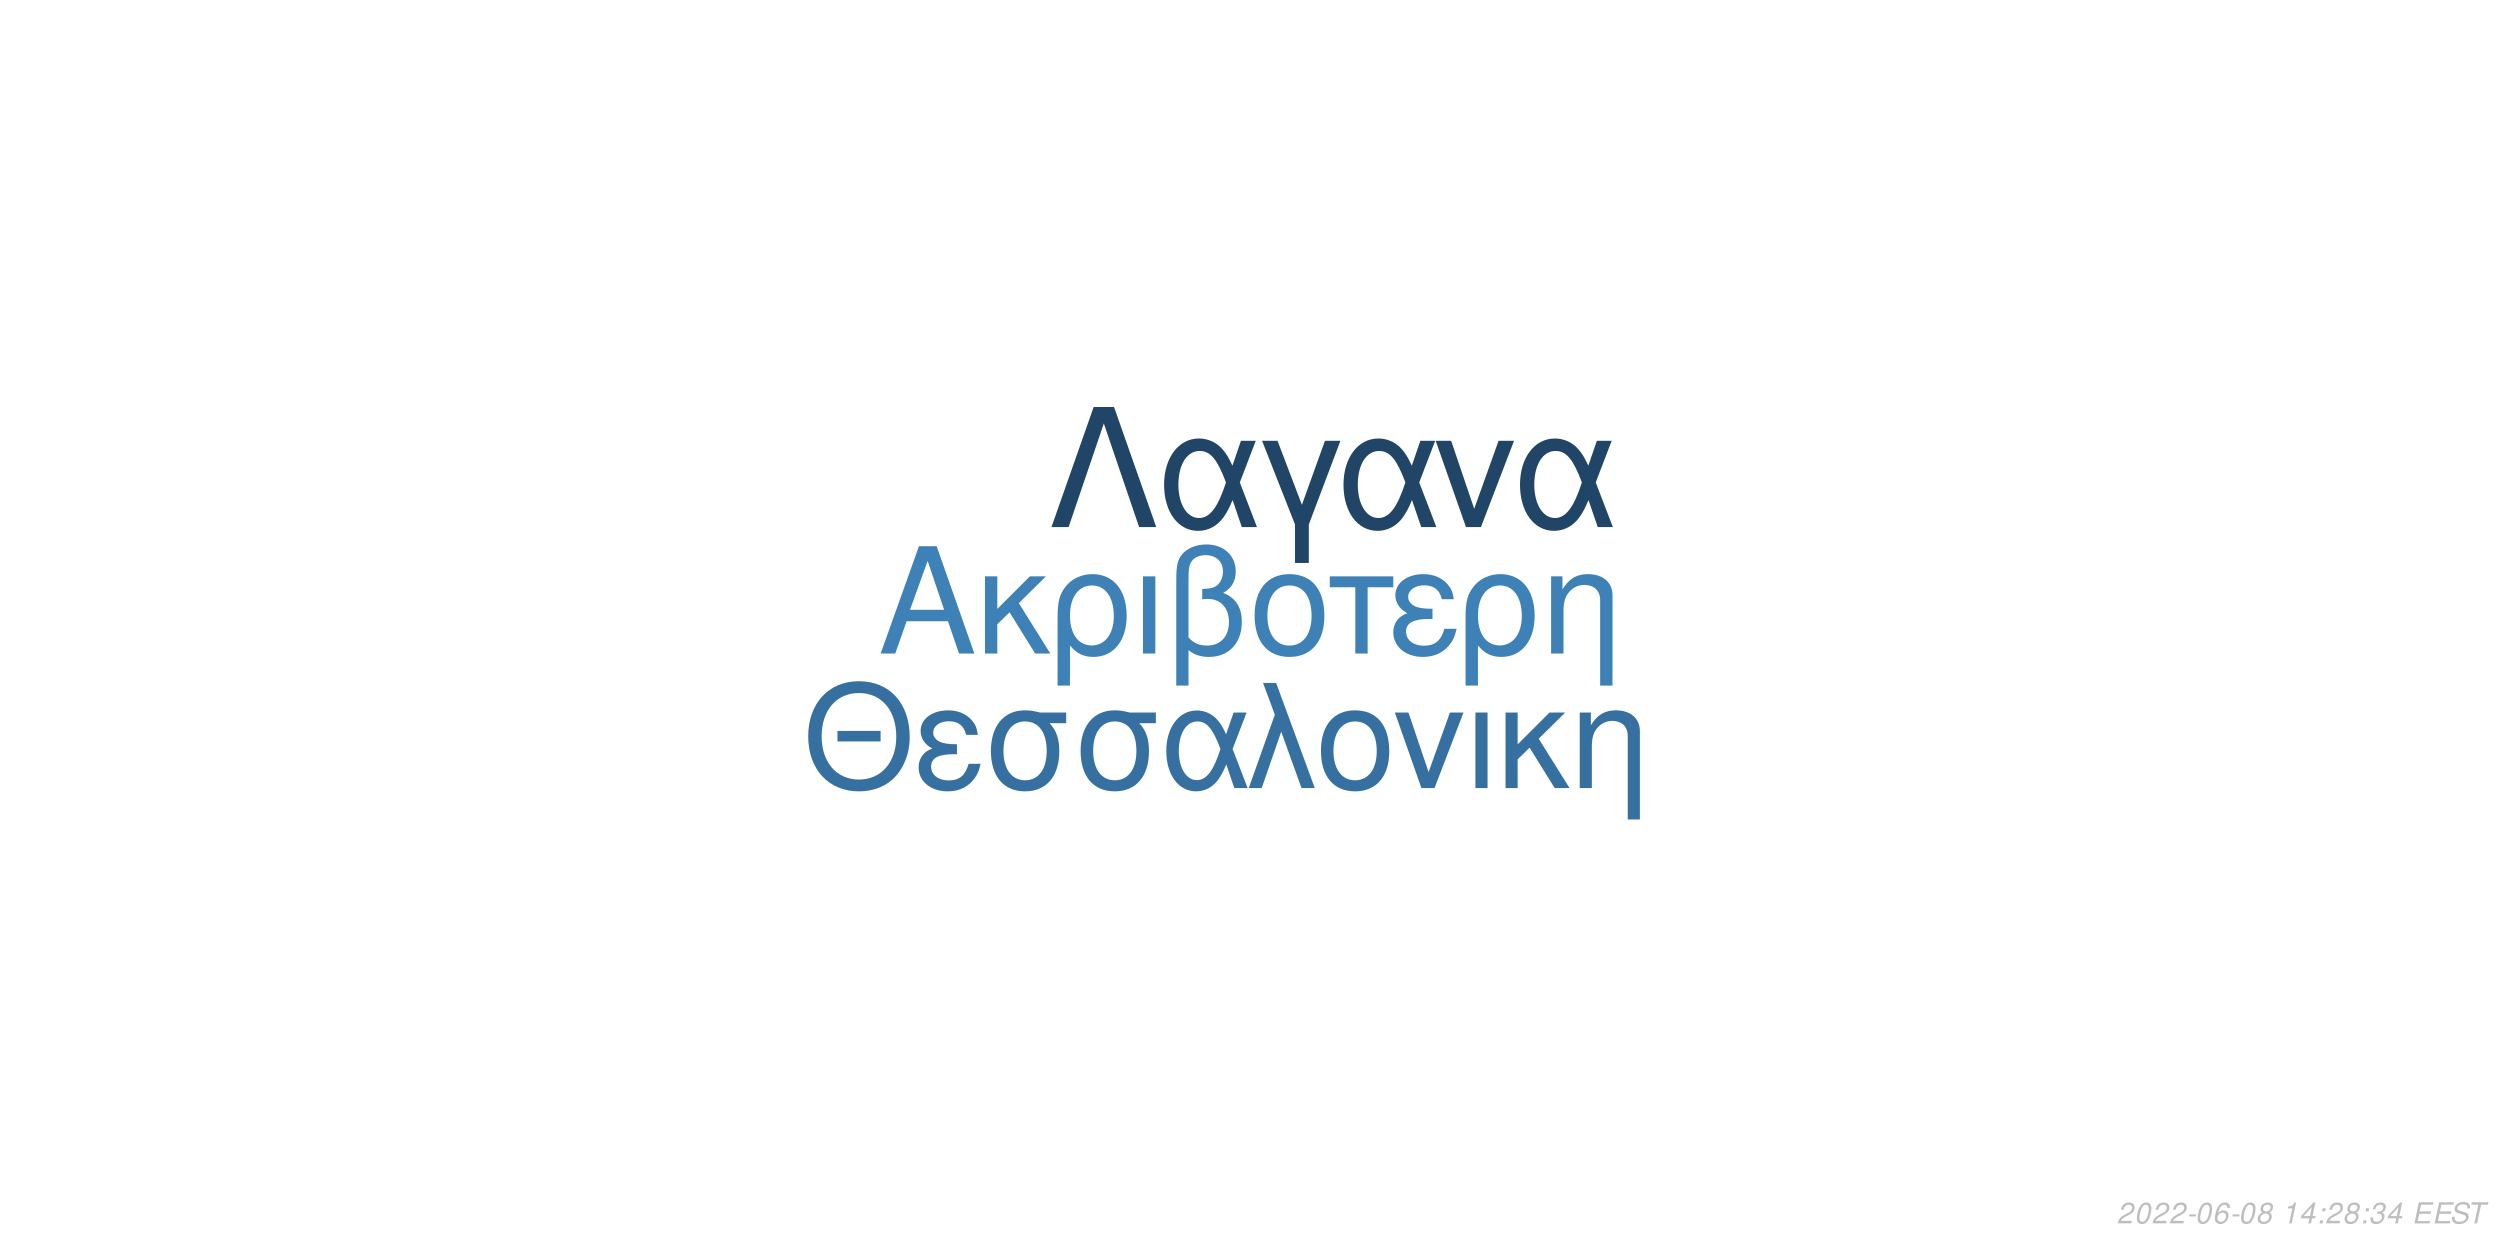
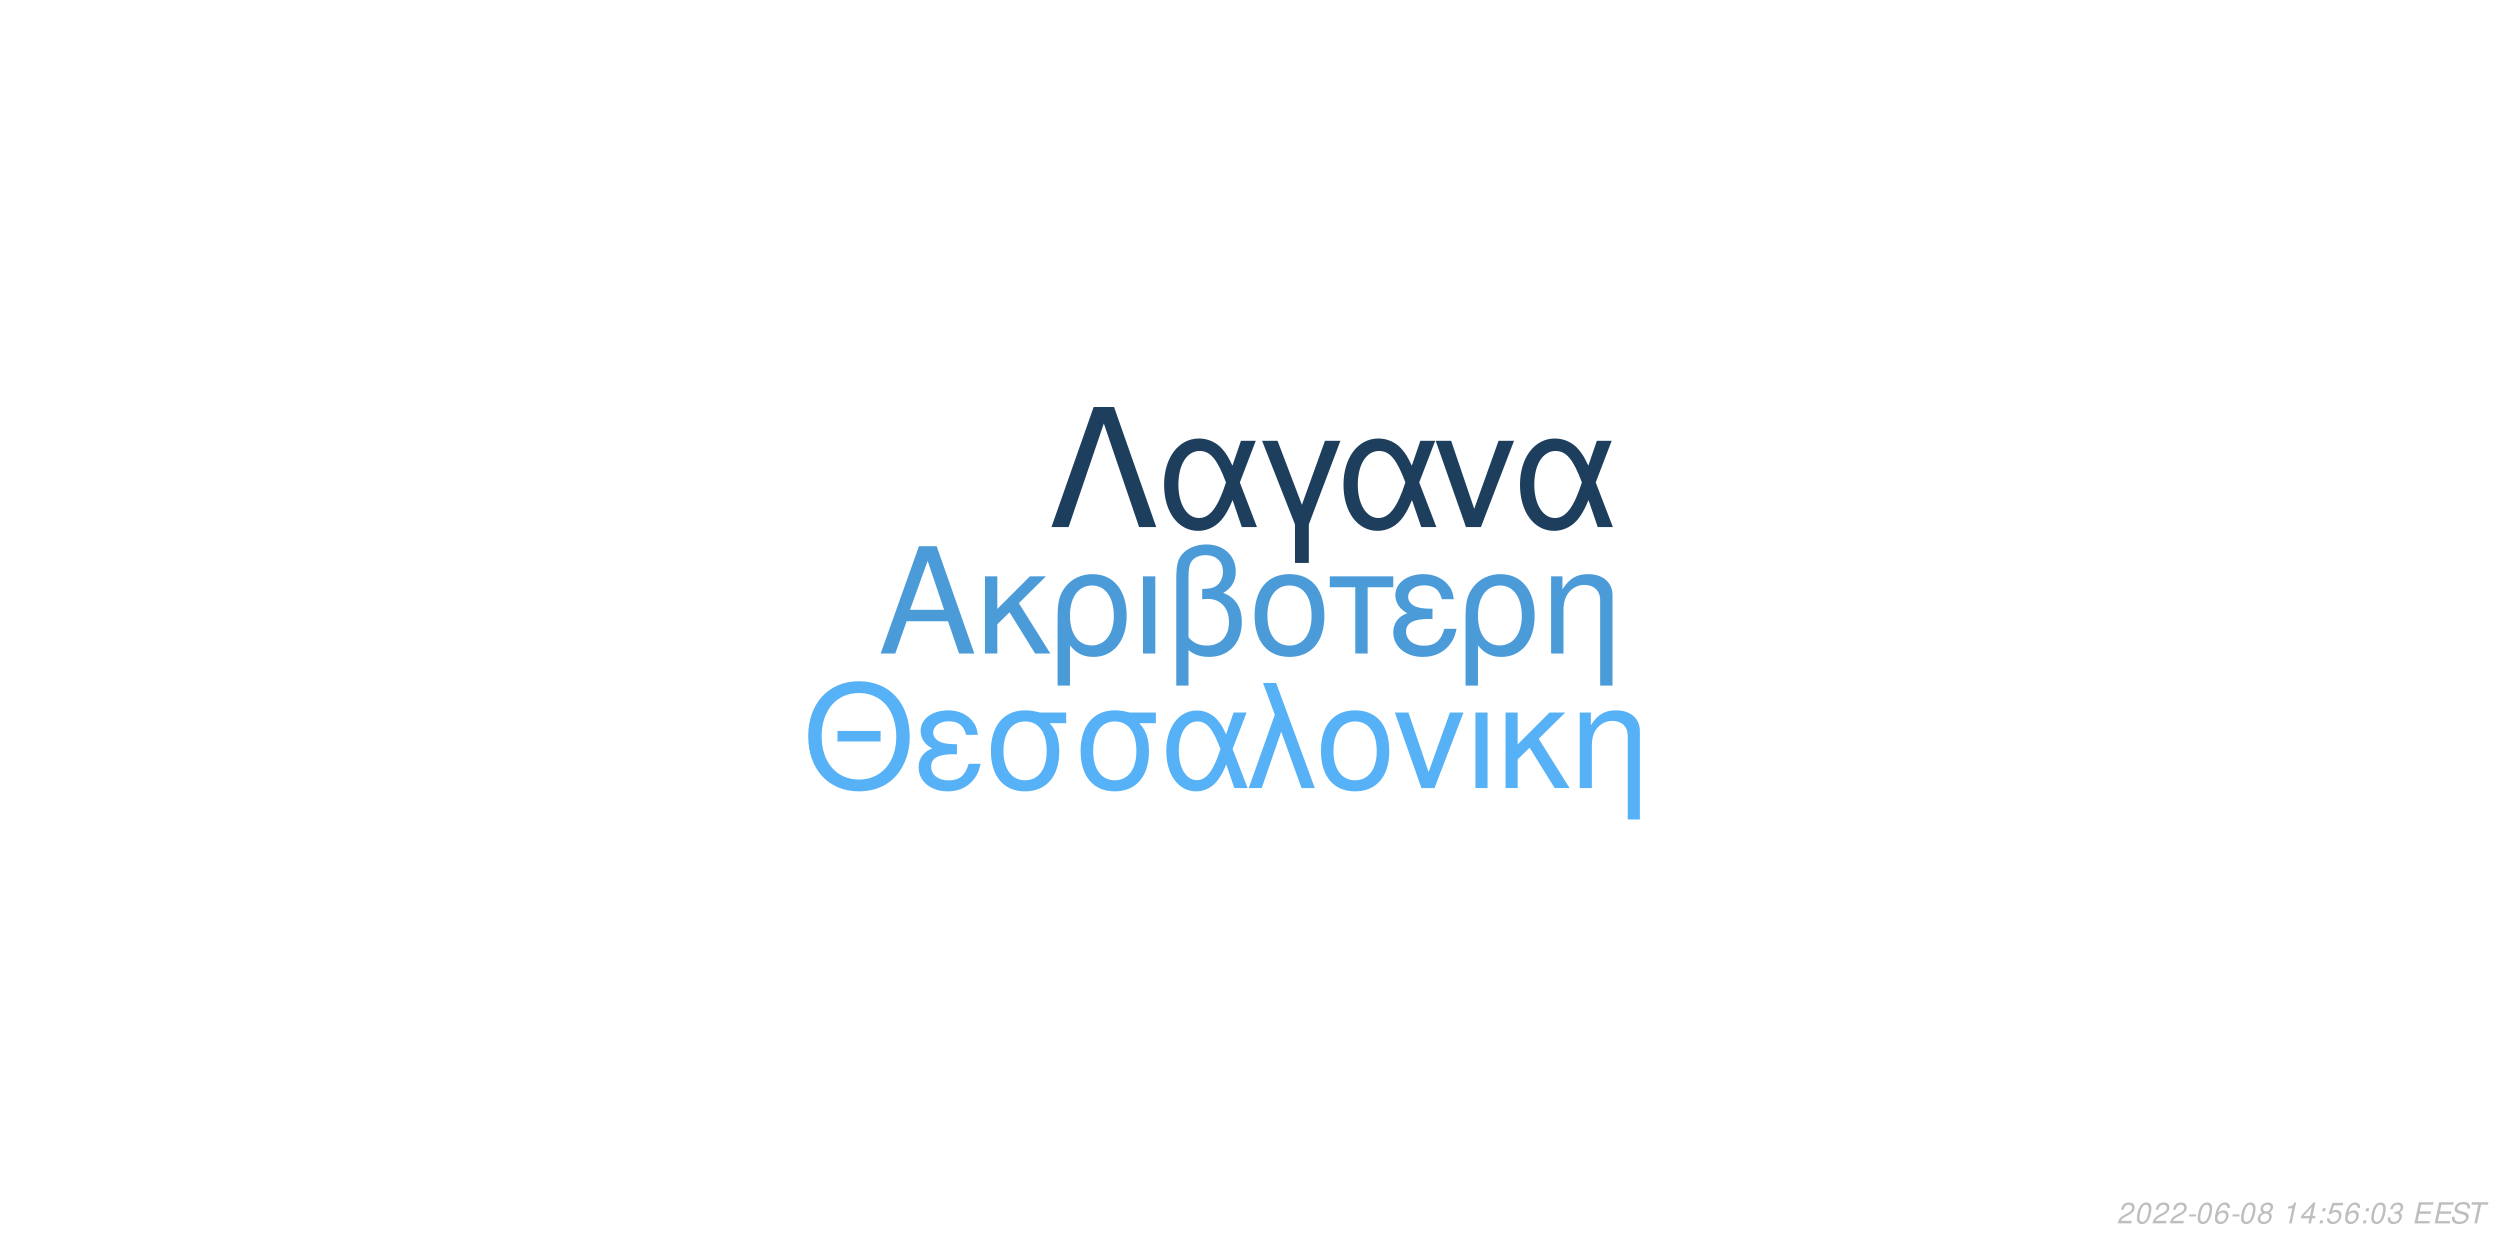
<svg xmlns="http://www.w3.org/2000/svg" xmlns:xlink="http://www.w3.org/1999/xlink" width="864pt" height="432pt" viewBox="0 0 864 432" version="1.1">
  <defs>
    <g>
      <symbol overflow="visible" id="glyph0-0">
        <path style="stroke:none;" d="" />
      </symbol>
      <symbol overflow="visible" id="glyph0-1">
        <path style="stroke:none;" d="M 24.125 -11.141 L 27.938 0 L 33.234 0 L 20.203 -37.094 L 14.094 -37.094 L 0.859 0 L 5.906 0 L 9.828 -11.141 Z M 22.797 -15.109 L 11 -15.109 L 17.094 -32.016 Z M 22.797 -15.109 " />
      </symbol>
      <symbol overflow="visible" id="glyph0-2">
        <path style="stroke:none;" d="M 7.172 -15.422 L 7.172 -26.672 L 2.906 -26.672 L 2.906 0 L 7.172 0 L 7.172 -10.125 L 11.406 -14.25 L 20.25 0 L 25.5 0 L 14.609 -17.406 L 23.969 -26.672 L 18.422 -26.672 Z M 7.172 -15.422 " />
      </symbol>
      <symbol overflow="visible" id="glyph0-3">
        <path style="stroke:none;" d="M 3 11.094 L 7.281 11.094 L 7.281 -2.797 C 9.516 -0.047 11.953 1.172 15.375 1.172 C 22.344 1.172 26.875 -4.422 26.875 -13.031 C 26.875 -21.891 22.297 -27.438 15.062 -27.438 C 11.297 -27.438 7.984 -25.906 5.797 -23.156 C 3.672 -20.516 3 -17.969 3 -12.359 Z M 14.906 -23.516 C 19.547 -23.516 22.438 -19.438 22.438 -12.922 C 22.438 -6.812 19.391 -2.797 14.812 -2.797 C 10.172 -2.797 7.281 -6.766 7.281 -13.125 C 7.281 -19.484 10.234 -23.516 14.906 -23.516 Z M 14.906 -23.516 " />
      </symbol>
      <symbol overflow="visible" id="glyph0-4">
        <path style="stroke:none;" d="M 3.516 0 L 7.781 0 L 7.781 -26.672 L 3.516 -26.672 Z M 3.516 0 " />
      </symbol>
      <symbol overflow="visible" id="glyph0-5">
        <path style="stroke:none;" d="M 4.016 11.094 L 8.25 11.094 L 8.25 -1.172 C 10.172 0.406 12.422 1.172 15.312 1.172 C 22.188 1.172 26.672 -3.609 26.672 -10.891 C 26.672 -15.984 24.578 -19.234 20.25 -20.969 C 23.109 -22.547 24.578 -25.031 24.578 -28.344 C 24.578 -33.844 20.406 -37.703 14.453 -37.703 C 10.938 -37.703 7.734 -36.391 6 -34.25 C 4.484 -32.422 4.016 -30.328 4.016 -25.391 Z M 8.25 -25.656 C 8.25 -29.359 8.5 -30.844 9.469 -32.062 C 10.375 -33.281 12.156 -34 14.094 -34 C 17.812 -34 20.156 -31.812 20.156 -28.297 C 20.156 -25.953 18.984 -23.812 17.297 -23.047 C 16.281 -22.547 15.469 -22.438 12.984 -22.297 L 12.984 -18.781 C 13.734 -18.828 14.344 -18.875 14.969 -18.875 C 19.344 -18.875 22.234 -15.719 22.234 -10.891 C 22.234 -5.906 19.281 -2.75 14.656 -2.75 C 11.953 -2.75 9.922 -3.609 8.25 -5.594 Z M 8.25 -25.656 " />
      </symbol>
      <symbol overflow="visible" id="glyph0-6">
        <path style="stroke:none;" d="M 14.094 -27.438 C 6.562 -27.438 2.094 -22.094 2.094 -13.125 C 2.094 -4.125 6.562 1.172 14.141 1.172 C 21.672 1.172 26.203 -4.172 26.203 -12.922 C 26.203 -22.188 21.828 -27.438 14.094 -27.438 Z M 14.141 -23.516 C 18.938 -23.516 21.781 -19.594 21.781 -12.984 C 21.781 -6.672 18.828 -2.75 14.141 -2.75 C 9.422 -2.75 6.516 -6.672 6.516 -13.125 C 6.516 -19.594 9.422 -23.516 14.141 -23.516 Z M 14.141 -23.516 " />
      </symbol>
      <symbol overflow="visible" id="glyph0-7">
        <path style="stroke:none;" d="M 7.891 0 L 12.156 0 L 12.156 -22.906 L 21.016 -22.906 L 21.016 -26.672 L -0.922 -26.672 L -0.922 -22.906 L 7.891 -22.906 Z M 7.891 0 " />
      </symbol>
      <symbol overflow="visible" id="glyph0-8">
        <path style="stroke:none;" d="M 14.562 -15.469 C 11.344 -15.469 9.562 -15.781 8.297 -16.438 C 6.922 -17.203 6.156 -18.328 6.156 -19.547 C 6.156 -21.891 8.453 -23.562 11.656 -23.562 C 15.062 -23.562 16.953 -22.094 17.812 -18.781 L 21.938 -18.781 C 21.578 -21.266 21.062 -22.5 19.797 -23.922 C 17.812 -26.203 14.906 -27.438 11.453 -27.438 C 5.797 -27.438 1.734 -24.375 1.734 -20.203 C 1.734 -17.609 3.156 -15.375 5.859 -13.938 C 2.797 -12.875 1.016 -10.484 1.016 -7.328 C 1.016 -2.391 5.297 1.172 11.25 1.172 C 14.969 1.172 17.906 -0.109 20.156 -2.641 C 21.578 -4.328 22.297 -5.797 22.906 -8.547 L 18.672 -8.547 C 17.5 -4.422 15.422 -2.703 11.609 -2.703 C 7.938 -2.703 5.438 -4.688 5.438 -7.578 C 5.438 -10.578 7.938 -11.953 13.484 -11.953 C 13.641 -11.953 14.094 -11.953 14.562 -11.906 Z M 14.562 -15.469 " />
      </symbol>
      <symbol overflow="visible" id="glyph0-9">
        <path style="stroke:none;" d="M 3.562 -26.672 L 3.562 0 L 7.844 0 L 7.844 -14.703 C 7.844 -17.906 8.5 -19.891 10.031 -21.531 C 11.406 -22.953 13.188 -23.719 15.062 -23.719 C 18.375 -23.719 20.516 -21.672 20.516 -18.469 L 20.516 11.094 L 24.781 11.094 L 24.781 -20.156 C 24.781 -24.578 21.469 -27.438 16.328 -27.438 C 12.359 -27.438 9.828 -25.906 7.484 -22.188 L 7.484 -26.672 Z M 3.562 -26.672 " />
      </symbol>
      <symbol overflow="visible" id="glyph1-0">
        <path style="stroke:none;" d="" />
      </symbol>
      <symbol overflow="visible" id="glyph1-1">
        <path style="stroke:none;" d="M 26.859 -19.734 L 11.953 -19.734 L 11.953 -16.094 L 26.859 -16.094 Z M 19.328 -36.922 C 8.922 -36.922 1.844 -29.25 1.844 -17.891 C 1.844 -6.484 8.875 1.141 19.391 1.141 C 23.812 1.141 27.703 -0.203 30.641 -2.688 C 34.578 -6.031 36.922 -11.656 36.922 -17.594 C 36.922 -29.297 30 -36.922 19.328 -36.922 Z M 19.328 -32.844 C 27.203 -32.844 32.281 -26.906 32.281 -17.688 C 32.281 -8.922 27.062 -2.938 19.391 -2.938 C 11.609 -2.938 6.484 -8.922 6.484 -17.891 C 6.484 -26.859 11.609 -32.844 19.328 -32.844 Z M 19.328 -32.844 " />
      </symbol>
      <symbol overflow="visible" id="glyph1-2">
        <path style="stroke:none;" d="M 14.25 -15.141 C 11.109 -15.141 9.375 -15.453 8.125 -16.094 C 6.781 -16.844 6.031 -17.938 6.031 -19.141 C 6.031 -21.422 8.266 -23.078 11.406 -23.078 C 14.75 -23.078 16.594 -21.625 17.438 -18.391 L 21.469 -18.391 C 21.125 -20.828 20.625 -22.031 19.391 -23.422 C 17.438 -25.656 14.594 -26.859 11.219 -26.859 C 5.688 -26.859 1.688 -23.875 1.688 -19.781 C 1.688 -17.234 3.094 -15.047 5.734 -13.656 C 2.734 -12.609 1 -10.266 1 -7.172 C 1 -2.344 5.188 1.141 11.016 1.141 C 14.656 1.141 17.547 -0.094 19.734 -2.594 C 21.125 -4.234 21.828 -5.688 22.422 -8.375 L 18.281 -8.375 C 17.141 -4.328 15.094 -2.641 11.359 -2.641 C 7.766 -2.641 5.328 -4.578 5.328 -7.422 C 5.328 -10.359 7.766 -11.703 13.203 -11.703 C 13.359 -11.703 13.797 -11.703 14.25 -11.656 Z M 14.25 -15.141 " />
      </symbol>
      <symbol overflow="visible" id="glyph1-3">
        <path style="stroke:none;" d="M 29 -26.109 L 19.938 -26.109 C 17.594 -26.703 16.438 -26.859 14.703 -26.859 C 7.469 -26.859 2.984 -21.469 2.984 -12.859 C 2.984 -4.031 7.375 1.141 14.797 1.141 C 22.172 1.141 26.609 -4.078 26.609 -12.656 C 26.609 -17.047 25.656 -19.828 23.266 -22.422 L 29 -22.422 Z M 14.797 -23.016 C 19.531 -23.016 22.266 -19.234 22.266 -12.75 C 22.266 -6.531 19.438 -2.688 14.797 -2.688 C 10.172 -2.688 7.328 -6.531 7.328 -12.859 C 7.328 -19.188 10.172 -23.016 14.797 -23.016 Z M 14.797 -23.016 " />
      </symbol>
      <symbol overflow="visible" id="glyph1-4">
        <path style="stroke:none;" d="M 29.344 -26.109 L 24.859 -26.109 L 22.266 -18.578 C 21.125 -21.031 20.484 -22.125 19.328 -23.469 C 17.547 -25.609 14.906 -26.812 12.156 -26.812 C 5.984 -26.812 1.594 -20.984 1.594 -12.812 C 1.594 -4.578 5.828 1.141 11.906 1.141 C 14.953 1.141 17.734 -0.344 19.625 -3.047 C 20.672 -4.531 21.281 -5.688 22.328 -8.172 L 25.109 0 L 29.703 0 L 24.516 -13.5 Z M 20.328 -13.5 C 17.891 -5.922 15.453 -2.734 12.156 -2.734 C 8.516 -2.734 5.922 -6.922 5.922 -12.812 C 5.922 -18.938 8.516 -23.016 12.359 -23.016 C 15.594 -23.016 17.688 -20.531 20.328 -13.5 Z M 20.328 -13.5 " />
      </symbol>
      <symbol overflow="visible" id="glyph1-5">
        <path style="stroke:none;" d="M 1.094 0 L 5.578 0 L 12.312 -19.484 L 19.328 0 L 23.922 0 L 10.562 -36.328 L 6.031 -36.328 L 10.109 -25.359 Z M 1.094 0 " />
      </symbol>
      <symbol overflow="visible" id="glyph1-6">
        <path style="stroke:none;" d="M 13.797 -26.859 C 6.422 -26.859 2.047 -21.625 2.047 -12.859 C 2.047 -4.031 6.422 1.141 13.859 1.141 C 21.234 1.141 25.656 -4.078 25.656 -12.656 C 25.656 -21.719 21.375 -26.859 13.797 -26.859 Z M 13.859 -23.016 C 18.531 -23.016 21.328 -19.188 21.328 -12.703 C 21.328 -6.531 18.438 -2.688 13.859 -2.688 C 9.219 -2.688 6.375 -6.531 6.375 -12.859 C 6.375 -19.188 9.219 -23.016 13.859 -23.016 Z M 13.859 -23.016 " />
      </symbol>
      <symbol overflow="visible" id="glyph1-7">
        <path style="stroke:none;" d="M 14.297 0 L 24.312 -26.109 L 19.625 -26.109 L 12.25 -5.531 L 5.281 -26.109 L 0.594 -26.109 L 9.766 0 Z M 14.297 0 " />
      </symbol>
      <symbol overflow="visible" id="glyph1-8">
        <path style="stroke:none;" d="M 3.438 0 L 7.625 0 L 7.625 -26.109 L 3.438 -26.109 Z M 3.438 0 " />
      </symbol>
      <symbol overflow="visible" id="glyph1-9">
        <path style="stroke:none;" d="M 7.031 -15.094 L 7.031 -26.109 L 2.844 -26.109 L 2.844 0 L 7.031 0 L 7.031 -9.922 L 11.156 -13.953 L 19.828 0 L 24.969 0 L 14.297 -17.047 L 23.469 -26.109 L 18.031 -26.109 Z M 7.031 -15.094 " />
      </symbol>
      <symbol overflow="visible" id="glyph1-10">
        <path style="stroke:none;" d="M 3.484 -26.109 L 3.484 0 L 7.672 0 L 7.672 -14.406 C 7.672 -17.547 8.328 -19.484 9.812 -21.078 C 11.156 -22.469 12.906 -23.219 14.75 -23.219 C 17.984 -23.219 20.078 -21.234 20.078 -18.094 L 20.078 10.859 L 24.266 10.859 L 24.266 -19.734 C 24.266 -24.062 21.031 -26.859 16 -26.859 C 12.109 -26.859 9.609 -25.359 7.328 -21.719 L 7.328 -26.109 Z M 3.484 -26.109 " />
      </symbol>
      <symbol overflow="visible" id="glyph2-0">
        <path style="stroke:none;" d="" />
      </symbol>
      <symbol overflow="visible" id="glyph2-1">
        <path style="stroke:none;" d="M 22.531 -41.484 L 15.484 -41.484 L 0.906 0 L 6.828 0 L 19 -35.797 L 31.188 0 L 37.109 0 Z M 22.531 -41.484 " />
      </symbol>
      <symbol overflow="visible" id="glyph2-2">
        <path style="stroke:none;" d="M 33.516 -29.812 L 28.391 -29.812 L 25.438 -21.219 C 24.125 -24.016 23.391 -25.266 22.078 -26.797 C 20.031 -29.25 17.016 -30.609 13.891 -30.609 C 6.828 -30.609 1.828 -23.953 1.828 -14.625 C 1.828 -5.234 6.656 1.312 13.594 1.312 C 17.078 1.312 20.266 -0.391 22.422 -3.469 C 23.609 -5.172 24.297 -6.484 25.5 -9.328 L 28.688 0 L 33.922 0 L 28 -15.422 Z M 23.219 -15.422 C 20.422 -6.766 17.641 -3.125 13.891 -3.125 C 9.734 -3.125 6.766 -7.906 6.766 -14.625 C 6.766 -21.625 9.734 -26.297 14.109 -26.297 C 17.812 -26.297 20.203 -23.453 23.219 -15.422 Z M 23.219 -15.422 " />
      </symbol>
      <symbol overflow="visible" id="glyph2-3">
        <path style="stroke:none;" d="M 12.062 12.406 L 16.844 12.406 L 16.844 -0.906 L 27.766 -29.812 L 22.422 -29.812 L 14.453 -7.688 L 6.031 -29.812 L 0.688 -29.812 L 12.062 -0.906 Z M 12.062 12.406 " />
      </symbol>
      <symbol overflow="visible" id="glyph2-4">
        <path style="stroke:none;" d="M 16.328 0 L 27.766 -29.812 L 22.422 -29.812 L 14 -6.312 L 6.031 -29.812 L 0.688 -29.812 L 11.156 0 Z M 16.328 0 " />
      </symbol>
      <symbol overflow="visible" id="glyph3-0">
        <path style="stroke:none;" d="" />
      </symbol>
      <symbol overflow="visible" id="glyph3-1">
        <path style="stroke:none;" d="M 5.234 -0.875 L 1.469 -0.875 C 1.641 -1.375 2.203 -1.891 3.109 -2.344 L 4.234 -2.938 C 5.562 -3.625 6.219 -4.469 6.219 -5.484 C 6.219 -5.938 6.062 -6.359 5.797 -6.656 C 5.469 -7.047 4.984 -7.234 4.312 -7.234 C 2.766 -7.234 1.891 -6.453 1.484 -4.734 L 2.375 -4.734 C 2.484 -5.188 2.609 -5.484 2.797 -5.75 C 3.094 -6.203 3.609 -6.453 4.188 -6.453 C 4.891 -6.453 5.344 -6.031 5.344 -5.375 C 5.344 -4.703 4.859 -4.094 4.016 -3.656 L 2.984 -3.125 C 1.234 -2.188 0.797 -1.656 0.344 -0.016 L 5.047 -0.016 Z M 5.234 -0.875 " />
      </symbol>
      <symbol overflow="visible" id="glyph3-2">
        <path style="stroke:none;" d="M 4.203 -7.234 C 3.375 -7.234 2.688 -6.812 2.125 -5.984 C 1.484 -5.047 0.984 -3.188 0.984 -1.734 C 0.984 -1.109 1.172 -0.562 1.484 -0.266 C 1.797 0.047 2.281 0.234 2.766 0.234 C 3.625 0.234 4.281 -0.156 4.859 -1.016 C 5.516 -1.953 6 -3.797 6 -5.266 C 6 -6.5 5.328 -7.234 4.203 -7.234 Z M 4.094 -6.453 C 4.734 -6.453 5.125 -5.984 5.125 -5.156 C 5.125 -4.203 4.781 -2.625 4.406 -1.812 C 3.984 -0.938 3.516 -0.547 2.875 -0.547 C 2.25 -0.547 1.875 -1.031 1.875 -1.828 C 1.875 -2.797 2.203 -4.344 2.594 -5.203 C 2.984 -6.047 3.453 -6.453 4.094 -6.453 Z M 4.094 -6.453 " />
      </symbol>
      <symbol overflow="visible" id="glyph3-3">
        <path style="stroke:none;" d="M 3.516 -3.125 L 1.125 -3.125 L 0.969 -2.406 L 3.359 -2.406 Z M 3.516 -3.125 " />
      </symbol>
      <symbol overflow="visible" id="glyph3-4">
        <path style="stroke:none;" d="M 6.125 -5.344 L 6.141 -5.625 C 6.141 -6.609 5.453 -7.234 4.391 -7.234 C 3.438 -7.234 2.641 -6.719 2.016 -5.703 C 1.422 -4.781 0.938 -2.953 0.938 -1.688 C 0.938 -0.516 1.688 0.234 2.859 0.234 C 3.703 0.234 4.438 -0.156 5 -0.875 C 5.406 -1.422 5.672 -2.156 5.672 -2.766 C 5.672 -3.812 4.969 -4.5 3.906 -4.5 C 3.234 -4.5 2.672 -4.234 2.094 -3.625 C 2.406 -5.375 3.234 -6.453 4.25 -6.453 C 4.703 -6.453 5.062 -6.234 5.172 -5.844 C 5.203 -5.719 5.234 -5.578 5.25 -5.344 Z M 3.656 -3.734 C 4.344 -3.734 4.797 -3.281 4.797 -2.625 C 4.797 -1.469 3.984 -0.547 2.984 -0.547 C 2.297 -0.547 1.812 -1.047 1.812 -1.766 C 1.812 -2.859 2.625 -3.734 3.656 -3.734 Z M 3.656 -3.734 " />
      </symbol>
      <symbol overflow="visible" id="glyph3-5">
        <path style="stroke:none;" d="M 4.766 -3.797 C 5.078 -3.969 5.234 -4.078 5.438 -4.234 C 5.812 -4.594 6.062 -5.172 6.062 -5.734 C 6.062 -6.625 5.344 -7.234 4.266 -7.234 C 2.812 -7.234 1.703 -6.219 1.703 -4.875 C 1.703 -4.406 1.875 -4.125 2.359 -3.812 C 1.297 -3.312 0.75 -2.516 0.75 -1.469 C 0.75 -0.438 1.547 0.234 2.812 0.234 C 3.656 0.234 4.359 -0.094 4.938 -0.734 C 5.359 -1.234 5.609 -1.859 5.609 -2.438 C 5.609 -3.047 5.312 -3.516 4.766 -3.797 Z M 4.109 -6.453 C 4.797 -6.453 5.188 -6.125 5.188 -5.578 C 5.188 -5.266 5.062 -4.922 4.859 -4.672 C 4.562 -4.312 4.188 -4.156 3.656 -4.156 C 2.984 -4.156 2.594 -4.453 2.594 -4.984 C 2.594 -5.859 3.203 -6.453 4.109 -6.453 Z M 3.453 -3.406 C 4.234 -3.406 4.734 -2.984 4.734 -2.312 C 4.734 -1.312 3.922 -0.547 2.875 -0.547 C 2.125 -0.547 1.625 -0.969 1.625 -1.625 C 1.625 -2.609 2.438 -3.406 3.453 -3.406 Z M 3.453 -3.406 " />
      </symbol>
      <symbol overflow="visible" id="glyph3-6">
        <path style="stroke:none;" d="" />
      </symbol>
      <symbol overflow="visible" id="glyph3-7">
        <path style="stroke:none;" d="M 3.703 -5.188 L 2.594 0 L 3.469 0 L 5.016 -7.234 L 4.438 -7.234 C 3.906 -6.156 3.688 -6.016 2.234 -5.812 L 2.109 -5.188 Z M 3.703 -5.188 " />
      </symbol>
      <symbol overflow="visible" id="glyph3-8">
        <path style="stroke:none;" d="M 3.625 -1.75 L 3.266 0 L 4.141 0 L 4.516 -1.75 L 5.562 -1.75 L 5.734 -2.531 L 4.688 -2.531 L 5.688 -7.234 L 5.016 -7.234 L 0.844 -2.672 L 0.641 -1.75 Z M 3.797 -2.531 L 1.594 -2.531 L 4.469 -5.703 Z M 3.797 -2.531 " />
      </symbol>
      <symbol overflow="visible" id="glyph3-9">
        <path style="stroke:none;" d="M 2.359 -1.031 L 1.312 -1.031 L 1.094 0 L 2.141 0 Z M 3.266 -5.234 L 2.219 -5.234 L 2 -4.203 L 3.047 -4.203 Z M 3.266 -5.234 " />
      </symbol>
      <symbol overflow="visible" id="glyph3-10">
+         <path style="stroke:none;" d="M 6.297 -7.094 L 2.594 -7.094 L 1.234 -3.234 L 2.047 -3.234 C 2.656 -3.766 2.938 -3.906 3.531 -3.906 C 4.328 -3.906 4.797 -3.453 4.797 -2.688 C 4.797 -1.438 3.969 -0.547 2.828 -0.547 C 2.031 -0.547 1.609 -0.938 1.578 -1.734 L 0.703 -1.734 L 0.703 -1.516 C 0.703 -0.938 0.844 -0.547 1.188 -0.266 C 1.562 0.062 2.078 0.234 2.703 0.234 C 3.656 0.234 4.391 -0.156 4.984 -0.922 C 5.422 -1.5 5.672 -2.234 5.672 -2.953 C 5.672 -4 4.938 -4.672 3.812 -4.672 C 3.328 -4.672 2.906 -4.547 2.406 -4.234 L 3.109 -6.219 L 6.109 -6.219 Z M 6.297 -7.094 " />
+       </symbol>
+       <symbol overflow="visible" id="glyph3-11">
        <path style="stroke:none;" d="M 2.922 -3.312 C 3.125 -3.344 3.234 -3.344 3.375 -3.344 C 4.203 -3.344 4.688 -3 4.688 -2.406 C 4.688 -1.312 3.906 -0.547 2.781 -0.547 C 2.047 -0.547 1.594 -0.938 1.594 -1.562 C 1.594 -1.719 1.609 -1.844 1.656 -2.094 L 0.766 -2.094 C 0.734 -1.797 0.719 -1.641 0.719 -1.469 C 0.719 -0.375 1.406 0.234 2.641 0.234 C 3.547 0.234 4.297 -0.078 4.812 -0.656 C 5.266 -1.156 5.562 -1.875 5.562 -2.547 C 5.562 -3.125 5.344 -3.453 4.797 -3.734 C 5.641 -4.234 6.016 -4.844 6.016 -5.734 C 6.016 -6.656 5.312 -7.234 4.203 -7.234 C 3.375 -7.234 2.672 -6.938 2.188 -6.375 C 1.891 -6.031 1.703 -5.641 1.516 -4.906 L 2.391 -4.906 C 2.5 -5.359 2.594 -5.594 2.734 -5.812 C 3.047 -6.234 3.516 -6.453 4.078 -6.453 C 4.734 -6.453 5.141 -6.125 5.141 -5.578 C 5.141 -5.188 5.016 -4.797 4.797 -4.547 C 4.516 -4.234 4 -4.062 3.266 -4.062 L 3.078 -4.062 Z M 2.922 -3.312 " />
      </symbol>
-       <symbol overflow="visible" id="glyph3-11">
+       <symbol overflow="visible" id="glyph3-12">
        <path style="stroke:none;" d="M 2.547 -3.312 L 6.5 -3.312 L 6.688 -4.141 L 2.719 -4.141 L 3.219 -6.469 L 7.344 -6.469 L 7.516 -7.297 L 2.453 -7.297 L 0.906 0 L 6.125 0 L 6.297 -0.812 L 2.016 -0.812 Z M 2.547 -3.312 " />
      </symbol>
-       <symbol overflow="visible" id="glyph3-12">
+       <symbol overflow="visible" id="glyph3-13">
        <path style="stroke:none;" d="M 7.062 -5.156 C 7.125 -5.438 7.141 -5.562 7.141 -5.703 C 7.141 -6.156 6.938 -6.594 6.594 -6.891 C 6.188 -7.25 5.656 -7.406 4.875 -7.406 C 3.844 -7.406 3.047 -7.125 2.5 -6.562 C 2.094 -6.141 1.781 -5.438 1.781 -4.922 C 1.781 -4.297 2.219 -3.766 2.891 -3.562 L 4.594 -3.094 C 5.406 -2.859 5.734 -2.578 5.734 -2.094 C 5.734 -1.781 5.547 -1.406 5.266 -1.141 C 4.844 -0.766 4.266 -0.578 3.453 -0.578 C 2.328 -0.578 1.812 -0.984 1.812 -1.906 C 1.812 -2.047 1.812 -2.125 1.844 -2.312 L 0.984 -2.312 C 0.906 -2.062 0.891 -1.906 0.891 -1.688 C 0.891 -0.484 1.797 0.234 3.297 0.234 C 4.359 0.234 5.234 -0.062 5.812 -0.609 C 6.344 -1.078 6.688 -1.797 6.688 -2.375 C 6.688 -2.641 6.609 -2.906 6.453 -3.156 C 6.234 -3.5 5.938 -3.703 5.469 -3.828 L 3.75 -4.312 C 2.984 -4.547 2.734 -4.734 2.734 -5.188 C 2.734 -5.547 2.875 -5.844 3.188 -6.109 C 3.547 -6.438 4.031 -6.594 4.703 -6.594 C 5.266 -6.594 5.688 -6.484 5.906 -6.297 C 6.094 -6.125 6.219 -5.797 6.219 -5.516 C 6.219 -5.422 6.203 -5.344 6.188 -5.156 Z M 7.062 -5.156 " />
      </symbol>
-       <symbol overflow="visible" id="glyph3-13">
+       <symbol overflow="visible" id="glyph3-14">
        <path style="stroke:none;" d="M 4.938 -6.469 L 7.312 -6.469 L 7.484 -7.297 L 1.75 -7.297 L 1.578 -6.469 L 3.984 -6.469 L 2.609 0 L 3.547 0 Z M 4.938 -6.469 " />
      </symbol>
    </g>
  </defs>
  <g id="surface1">
    <rect x="0" y="0" width="864" height="432" style="fill:rgb(100%,100%,100%);fill-opacity:1;stroke:none;" />
-     <g style="fill:rgb(24.314%,50.588%,71.373%);fill-opacity:1;">
+     <g style="fill:rgb(29.412%,60.784%,85.098%);fill-opacity:1;">
      <use xlink:href="#glyph0-1" x="303.5" y="225.861" />
      <use xlink:href="#glyph0-2" x="337.5" y="225.861" />
      <use xlink:href="#glyph0-3" x="362.5" y="225.861" />
      <use xlink:href="#glyph0-4" x="391.5" y="225.861" />
      <use xlink:href="#glyph0-5" x="402.5" y="225.861" />
      <use xlink:href="#glyph0-6" x="431.5" y="225.861" />
      <use xlink:href="#glyph0-7" x="460.5" y="225.861" />
      <use xlink:href="#glyph0-8" x="480.5" y="225.861" />
      <use xlink:href="#glyph0-3" x="503.5" y="225.861" />
      <use xlink:href="#glyph0-9" x="532.5" y="225.861" />
    </g>
-     <g style="fill:rgb(21.176%,43.922%,62.745%);fill-opacity:1;">
+     <g style="fill:rgb(33.725%,69.412%,96.863%);fill-opacity:1;">
      <use xlink:href="#glyph1-1" x="277.473" y="272.354" />
      <use xlink:href="#glyph1-2" x="316.473" y="272.354" />
      <use xlink:href="#glyph1-3" x="339.473" y="272.354" />
      <use xlink:href="#glyph1-3" x="370.473" y="272.354" />
      <use xlink:href="#glyph1-4" x="401.473" y="272.354" />
      <use xlink:href="#glyph1-5" x="430.473" y="272.354" />
      <use xlink:href="#glyph1-6" x="454.473" y="272.354" />
      <use xlink:href="#glyph1-7" x="481.473" y="272.354" />
      <use xlink:href="#glyph1-8" x="506.473" y="272.354" />
      <use xlink:href="#glyph1-9" x="517.473" y="272.354" />
      <use xlink:href="#glyph1-10" x="542.473" y="272.354" />
    </g>
-     <g style="fill:rgb(12.549%,27.059%,40%);fill-opacity:1;">
+     <g style="fill:rgb(11.373%,24.314%,36.078%);fill-opacity:1;">
      <use xlink:href="#glyph2-1" x="362.484" y="182.152" />
      <use xlink:href="#glyph2-2" x="400.484" y="182.152" />
      <use xlink:href="#glyph2-3" x="435.484" y="182.152" />
      <use xlink:href="#glyph2-2" x="462.484" y="182.152" />
      <use xlink:href="#glyph2-4" x="495.484" y="182.152" />
      <use xlink:href="#glyph2-2" x="523.484" y="182.152" />
    </g>
    <g style="fill:rgb(74.51%,74.51%,74.51%);fill-opacity:1;">
      <use xlink:href="#glyph3-1" x="731.52" y="422.81" />
      <use xlink:href="#glyph3-2" x="737.52" y="422.81" />
      <use xlink:href="#glyph3-1" x="743.52" y="422.81" />
      <use xlink:href="#glyph3-1" x="749.52" y="422.81" />
      <use xlink:href="#glyph3-3" x="755.52" y="422.81" />
      <use xlink:href="#glyph3-2" x="758.52" y="422.81" />
      <use xlink:href="#glyph3-4" x="764.52" y="422.81" />
      <use xlink:href="#glyph3-3" x="770.52" y="422.81" />
      <use xlink:href="#glyph3-2" x="773.52" y="422.81" />
      <use xlink:href="#glyph3-5" x="779.52" y="422.81" />
      <use xlink:href="#glyph3-6" x="785.52" y="422.81" />
      <use xlink:href="#glyph3-7" x="788.52" y="422.81" />
      <use xlink:href="#glyph3-8" x="794.52" y="422.81" />
      <use xlink:href="#glyph3-9" x="800.52" y="422.81" />
-       <use xlink:href="#glyph3-1" x="803.52" y="422.81" />
-       <use xlink:href="#glyph3-5" x="809.52" y="422.81" />
+       <use xlink:href="#glyph3-10" x="803.52" y="422.81" />
+       <use xlink:href="#glyph3-4" x="809.52" y="422.81" />
      <use xlink:href="#glyph3-9" x="815.52" y="422.81" />
-       <use xlink:href="#glyph3-10" x="818.52" y="422.81" />
-       <use xlink:href="#glyph3-8" x="824.52" y="422.81" />
+       <use xlink:href="#glyph3-2" x="818.52" y="422.81" />
+       <use xlink:href="#glyph3-11" x="824.52" y="422.81" />
      <use xlink:href="#glyph3-6" x="830.52" y="422.81" />
-       <use xlink:href="#glyph3-11" x="833.52" y="422.81" />
-       <use xlink:href="#glyph3-11" x="840.52" y="422.81" />
-       <use xlink:href="#glyph3-12" x="846.52" y="422.81" />
-       <use xlink:href="#glyph3-13" x="852.52" y="422.81" />
+       <use xlink:href="#glyph3-12" x="833.52" y="422.81" />
+       <use xlink:href="#glyph3-12" x="840.52" y="422.81" />
+       <use xlink:href="#glyph3-13" x="846.52" y="422.81" />
+       <use xlink:href="#glyph3-14" x="852.52" y="422.81" />
    </g>
  </g>
</svg>
